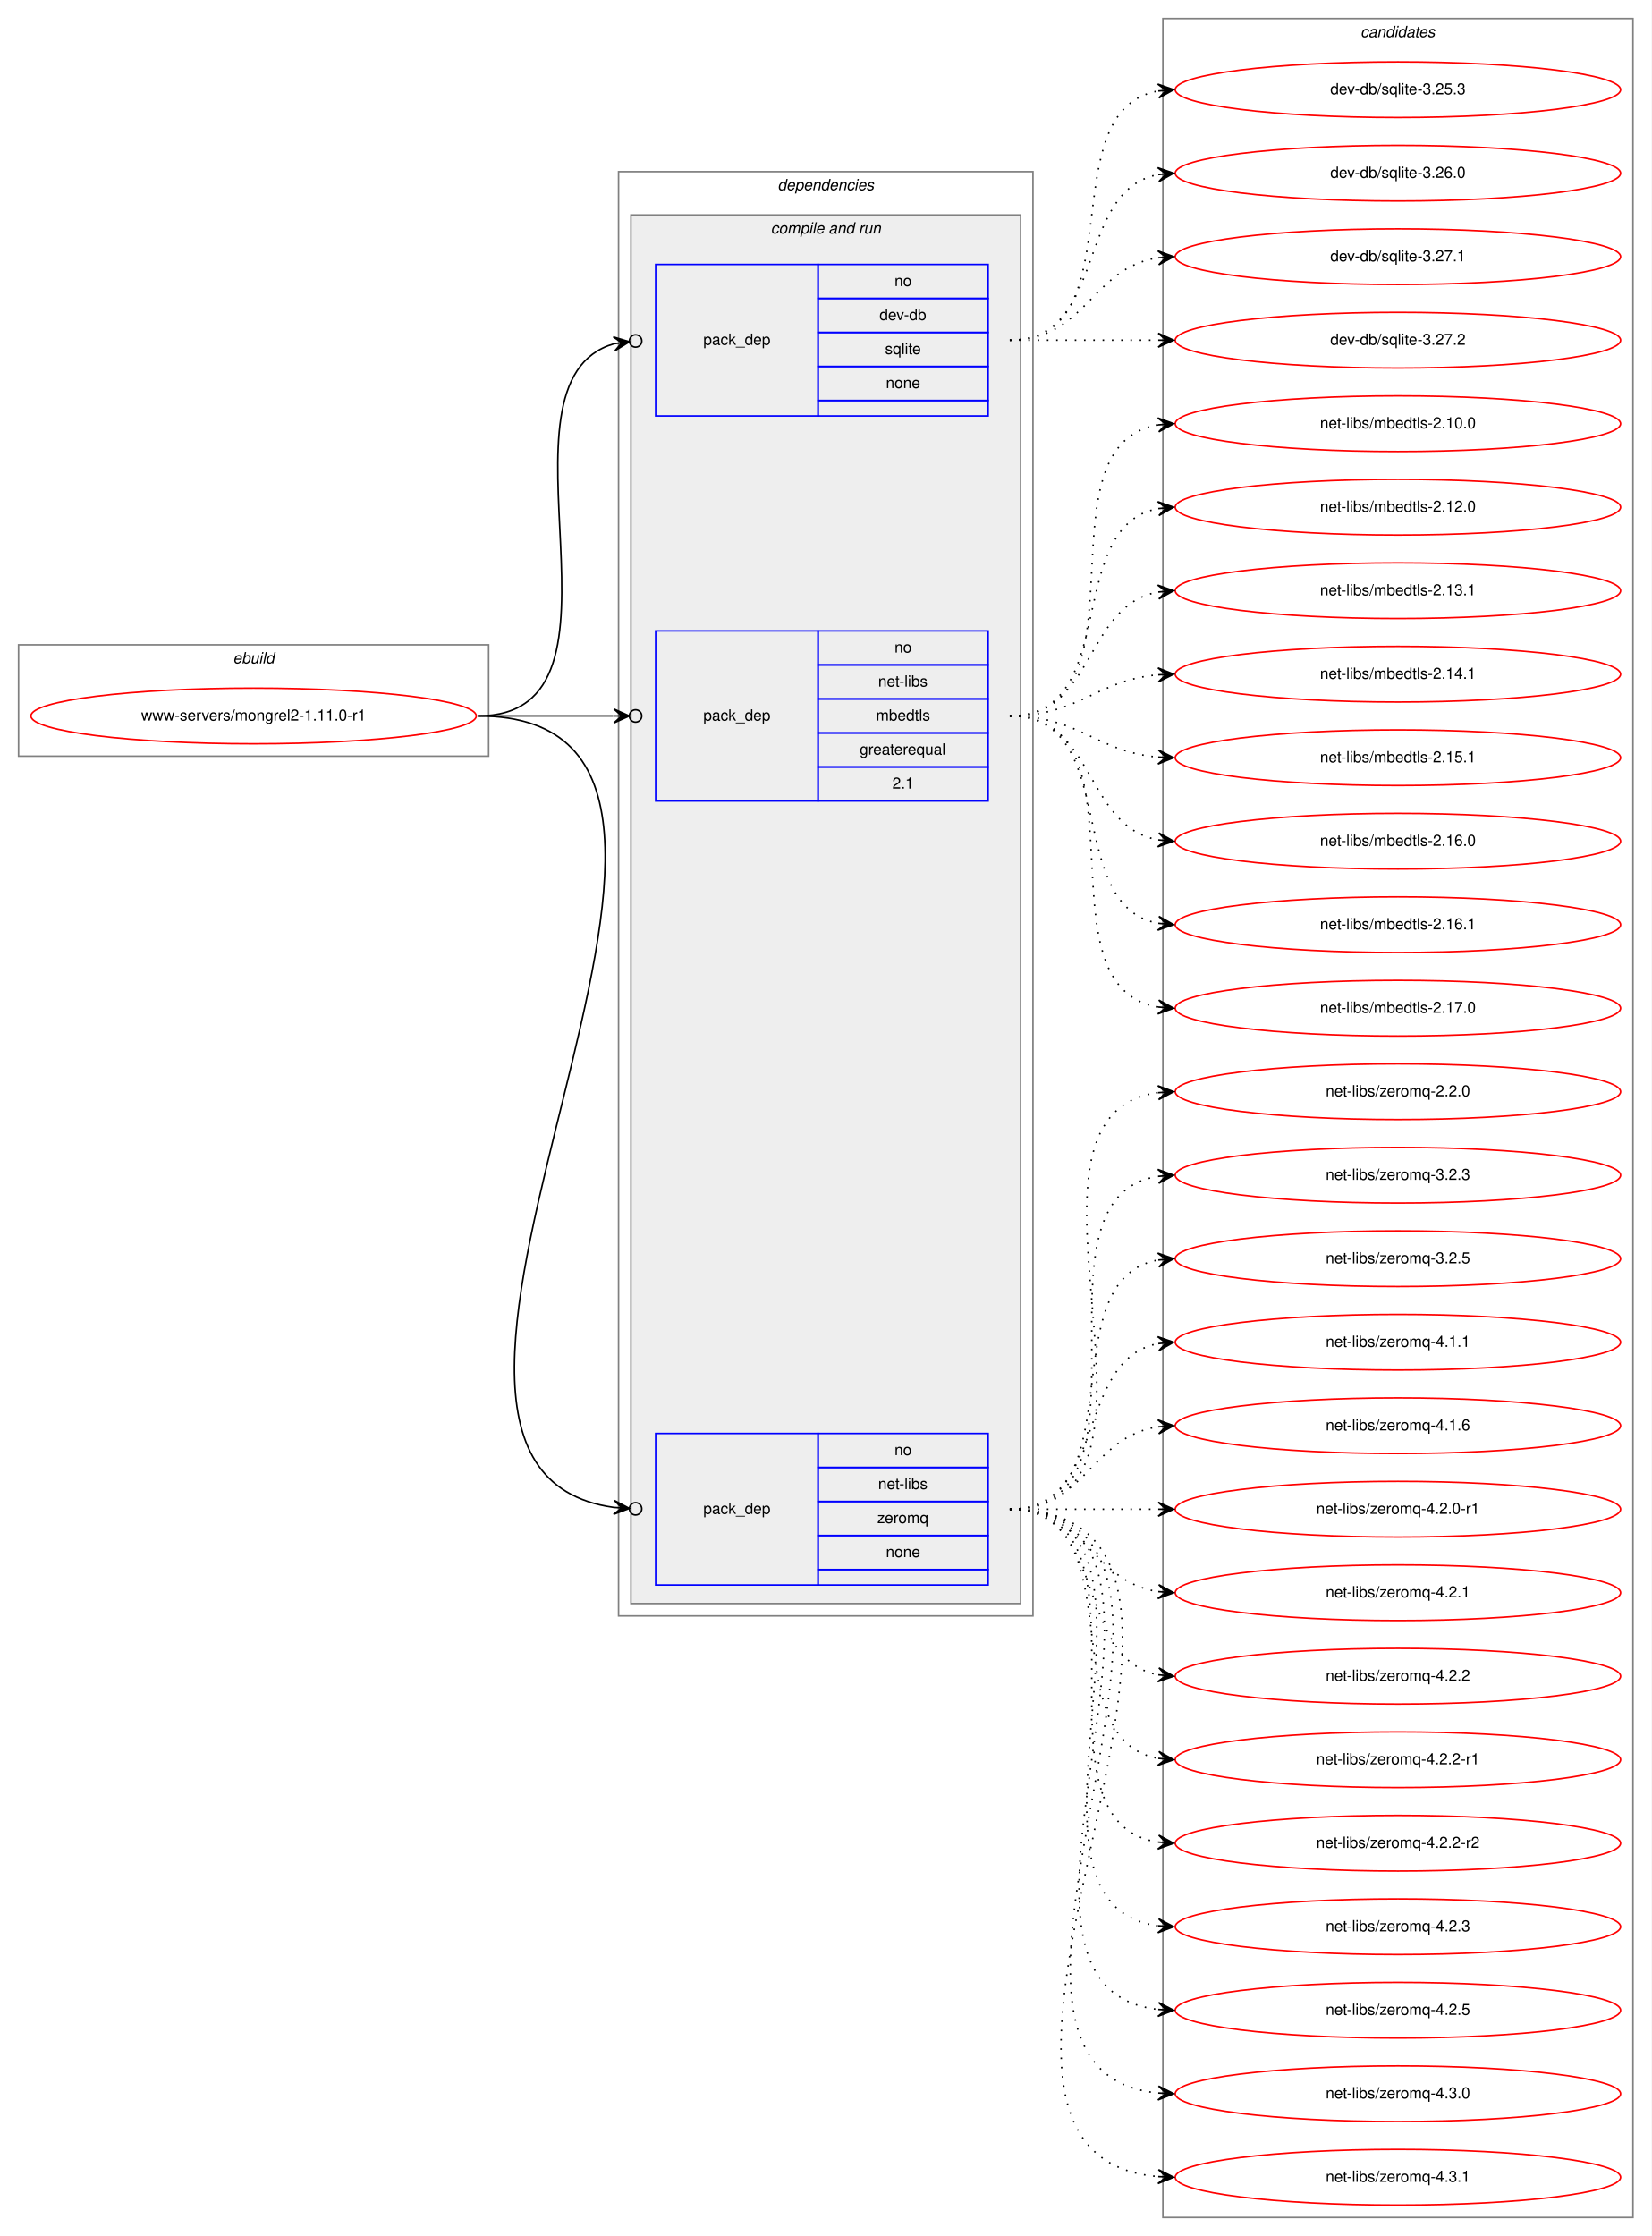
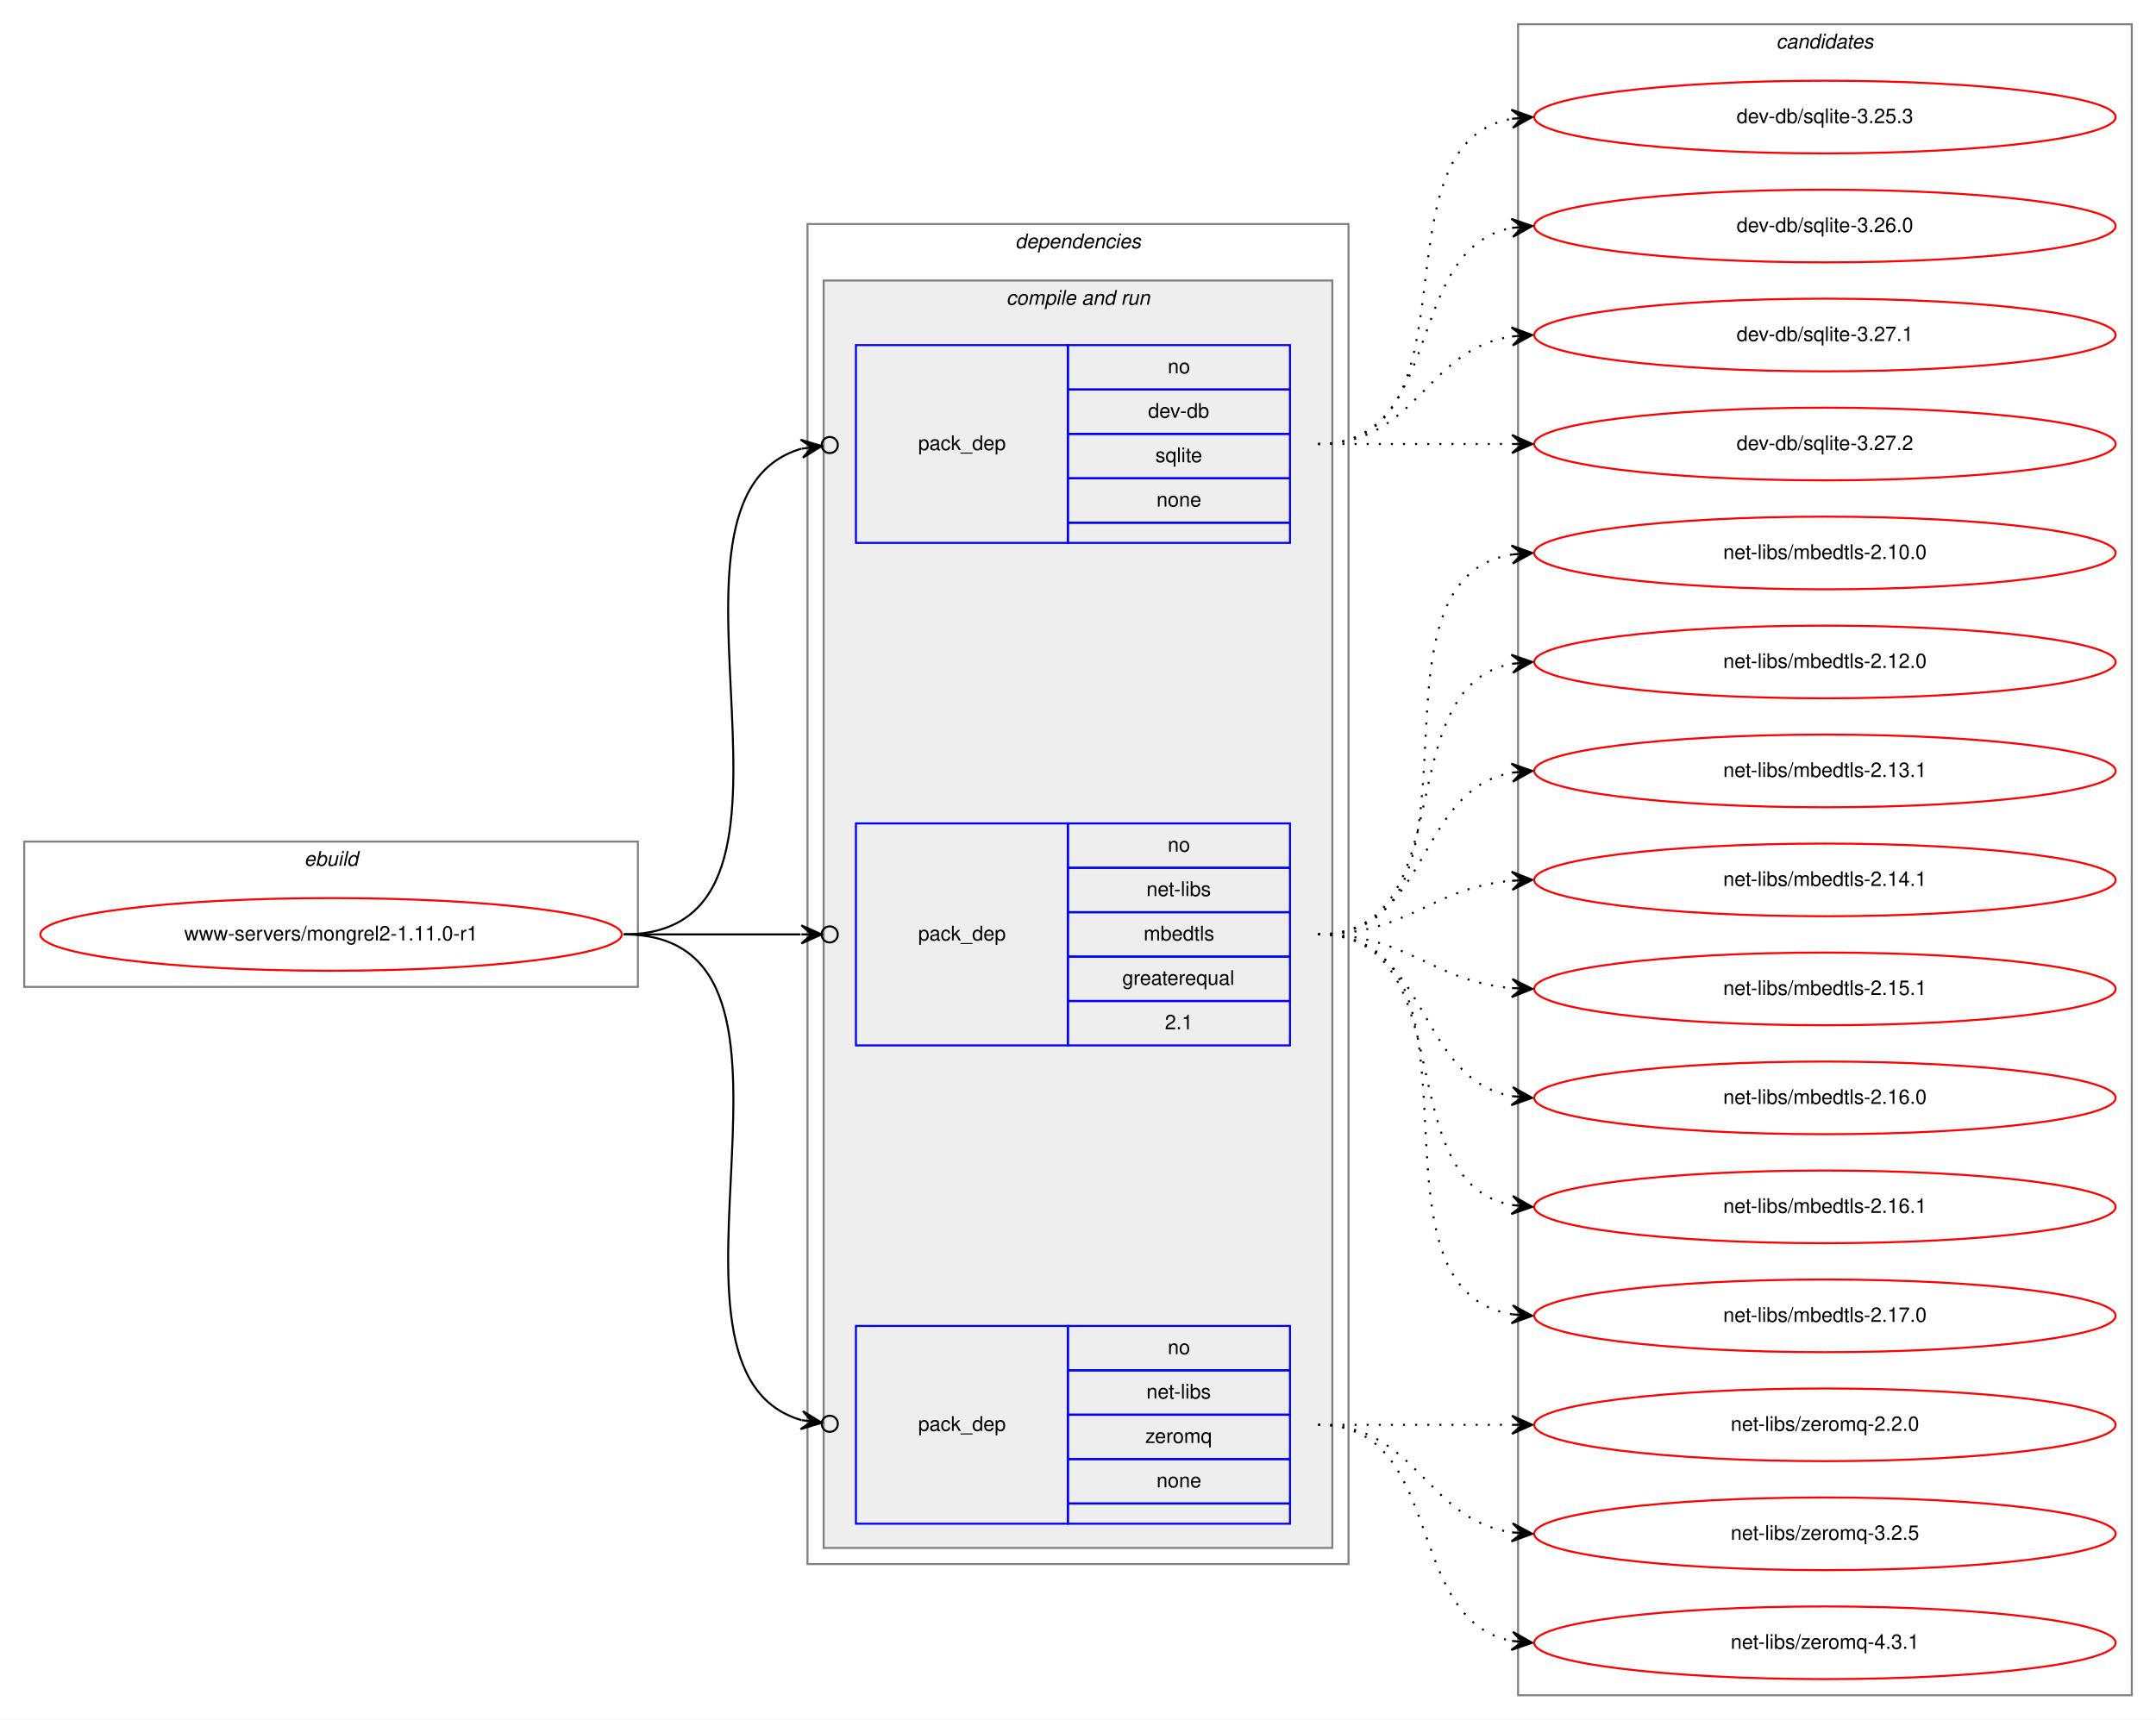
- <svg xmlns="http://www.w3.org/2000/svg" xmlns:xlink="http://www.w3.org/1999/xlink" width="1068pt" height="1446pt" viewBox="0.00 0.00 1068.00 1446.00">
-   <g id="graph0" class="graph" transform="scale(1 1) rotate(0) translate(4 1442)">
-     <polygon fill="white" stroke="transparent" points="-4,4 -4,-1442 1064,-1442 1064,4 -4,4" />
+ <svg xmlns="http://www.w3.org/2000/svg" xmlns:xlink="http://www.w3.org/1999/xlink" width="1068pt" height="852pt" viewBox="0.00 0.00 1068.00 852.00">
+   <g id="graph0" class="graph" transform="scale(1 1) rotate(0) translate(4 848)">
+     <polygon fill="white" stroke="transparent" points="-4,4 -4,-848 1064,-848 1064,4 -4,4" />
    <g id="clust1" class="cluster">
-       <polygon fill="none" stroke="gray" points="8,-953 8,-1025 312,-1025 312,-953 8,-953" />
-       <text text-anchor="start" x="146.66" y="-1013" font-family="Helvetica,sans-Serif" font-style="italic" font-size="10.00">ebuild</text>
+       <polygon fill="none" stroke="gray" points="8,-359 8,-431 312,-431 312,-359 8,-359" />
+       <text text-anchor="start" x="146.66" y="-419" font-family="Helvetica,sans-Serif" font-style="italic" font-size="10.00">ebuild</text>
    </g>
    <g id="clust2" class="cluster">
-       <polygon fill="none" stroke="gray" points="396,-397 396,-1331 664,-1331 664,-397 396,-397" />
-       <text text-anchor="start" x="498.88" y="-1319" font-family="Helvetica,sans-Serif" font-style="italic" font-size="10.00">dependencies</text>
+       <polygon fill="none" stroke="gray" points="396,-73 396,-737 664,-737 664,-73 396,-73" />
+       <text text-anchor="start" x="498.88" y="-725" font-family="Helvetica,sans-Serif" font-style="italic" font-size="10.00">dependencies</text>
    </g>
    <g id="clust4" class="cluster">
-       <polygon fill="#eeeeee" stroke="gray" points="404,-405 404,-1303 656,-1303 656,-405 404,-405" />
-       <text text-anchor="start" x="494.44" y="-1291" font-family="Helvetica,sans-Serif" font-style="italic" font-size="10.00">compile and run</text>
+       <polygon fill="#eeeeee" stroke="gray" points="404,-81 404,-709 656,-709 656,-81 404,-81" />
+       <text text-anchor="start" x="494.44" y="-697" font-family="Helvetica,sans-Serif" font-style="italic" font-size="10.00">compile and run</text>
    </g>
    <g id="clust9" class="cluster">
-       <polygon fill="none" stroke="gray" points="748,-8 748,-1430 1052,-1430 1052,-8 748,-8" />
-       <text text-anchor="start" x="875.82" y="-1418" font-family="Helvetica,sans-Serif" font-style="italic" font-size="10.00">candidates</text>
+       <polygon fill="none" stroke="gray" points="748,-8 748,-836 1052,-836 1052,-8 748,-8" />
+       <text text-anchor="start" x="875.82" y="-824" font-family="Helvetica,sans-Serif" font-style="italic" font-size="10.00">candidates</text>
    </g>
    <g id="node1" class="node">
      <g id="a_node1">
        <a xlink:href="../www-servers/mongrel2-1.11.0-r1.svg" xlink:title="www-servers/mongrel2-1.11.0-r1">
-           <ellipse fill="none" stroke="red" cx="160" cy="-979" rx="144" ry="18" />
-           <text text-anchor="middle" x="160" y="-976" font-family="Helvetica,sans-Serif" font-size="10.00">www-servers/mongrel2-1.11.0-r1</text>
+           <ellipse fill="none" stroke="red" cx="160" cy="-385" rx="144" ry="18" />
+           <text text-anchor="middle" x="160" y="-382" font-family="Helvetica,sans-Serif" font-size="10.00">www-servers/mongrel2-1.11.0-r1</text>
        </a>
      </g>
    </g>
    <g id="node2" class="node">
-       <polygon fill="none" stroke="blue" points="420,-1173 420,-1271 525,-1271 525,-1173 420,-1173" />
-       <text text-anchor="start" x="450.82" y="-1219" font-family="Helvetica,sans-Serif" font-size="10.00">pack_dep</text>
-       <polygon fill="none" stroke="blue" points="525,-1249 525,-1271 635,-1271 635,-1249 525,-1249" />
-       <text text-anchor="start" x="574.44" y="-1257" font-family="Helvetica,sans-Serif" font-size="10.00">no</text>
-       <polygon fill="none" stroke="blue" points="525,-1227 525,-1249 635,-1249 635,-1227 525,-1227" />
-       <text text-anchor="start" x="564.72" y="-1235" font-family="Helvetica,sans-Serif" font-size="10.00">dev-db</text>
-       <polygon fill="none" stroke="blue" points="525,-1205 525,-1227 635,-1227 635,-1205 525,-1205" />
-       <text text-anchor="start" x="568.33" y="-1213" font-family="Helvetica,sans-Serif" font-size="10.00">sqlite</text>
-       <polygon fill="none" stroke="blue" points="525,-1183 525,-1205 635,-1205 635,-1183 525,-1183" />
-       <text text-anchor="start" x="568.88" y="-1191" font-family="Helvetica,sans-Serif" font-size="10.00">none</text>
-       <polygon fill="none" stroke="blue" points="525,-1173 525,-1183 635,-1183 635,-1173 525,-1173" />
+       <polygon fill="none" stroke="blue" points="420,-579 420,-677 525,-677 525,-579 420,-579" />
+       <text text-anchor="start" x="450.82" y="-625" font-family="Helvetica,sans-Serif" font-size="10.00">pack_dep</text>
+       <polygon fill="none" stroke="blue" points="525,-655 525,-677 635,-677 635,-655 525,-655" />
+       <text text-anchor="start" x="574.44" y="-663" font-family="Helvetica,sans-Serif" font-size="10.00">no</text>
+       <polygon fill="none" stroke="blue" points="525,-633 525,-655 635,-655 635,-633 525,-633" />
+       <text text-anchor="start" x="564.72" y="-641" font-family="Helvetica,sans-Serif" font-size="10.00">dev-db</text>
+       <polygon fill="none" stroke="blue" points="525,-611 525,-633 635,-633 635,-611 525,-611" />
+       <text text-anchor="start" x="568.33" y="-619" font-family="Helvetica,sans-Serif" font-size="10.00">sqlite</text>
+       <polygon fill="none" stroke="blue" points="525,-589 525,-611 635,-611 635,-589 525,-589" />
+       <text text-anchor="start" x="568.88" y="-597" font-family="Helvetica,sans-Serif" font-size="10.00">none</text>
+       <polygon fill="none" stroke="blue" points="525,-579 525,-589 635,-589 635,-579 525,-579" />
    </g>
    <g id="edge1" class="edge">
-       <path fill="none" stroke="black" d="M305,-979C416.04,-979 307.29,-1194.8 393,-1219.67" />
-       <ellipse fill="none" stroke="black" cx="407.03" cy="-1221.49" rx="4" ry="4" />
-       <polygon fill="black" stroke="black" points="403.07,-1220.97 392.57,-1224.15 398.11,-1220.33 393.15,-1219.69 393.15,-1219.69 393.15,-1219.69 398.11,-1220.33 393.73,-1215.23 403.07,-1220.97 403.07,-1220.97" />
+       <path fill="none" stroke="black" d="M305,-385C416.04,-385 307.29,-600.8 393,-625.67" />
+       <ellipse fill="none" stroke="black" cx="407.03" cy="-627.49" rx="4" ry="4" />
+       <polygon fill="black" stroke="black" points="403.07,-626.97 392.57,-630.15 398.11,-626.33 393.15,-625.69 393.15,-625.69 393.15,-625.69 398.11,-626.33 393.73,-621.23 403.07,-626.97 403.07,-626.97" />
    </g>
    <g id="node3" class="node">
-       <polygon fill="none" stroke="blue" points="420,-924 420,-1034 525,-1034 525,-924 420,-924" />
-       <text text-anchor="start" x="450.82" y="-976" font-family="Helvetica,sans-Serif" font-size="10.00">pack_dep</text>
-       <polygon fill="none" stroke="blue" points="525,-1012 525,-1034 635,-1034 635,-1012 525,-1012" />
-       <text text-anchor="start" x="574.44" y="-1020" font-family="Helvetica,sans-Serif" font-size="10.00">no</text>
-       <polygon fill="none" stroke="blue" points="525,-990 525,-1012 635,-1012 635,-990 525,-990" />
-       <text text-anchor="start" x="563.89" y="-998" font-family="Helvetica,sans-Serif" font-size="10.00">net-libs</text>
-       <polygon fill="none" stroke="blue" points="525,-968 525,-990 635,-990 635,-968 525,-968" />
-       <text text-anchor="start" x="562.5" y="-976" font-family="Helvetica,sans-Serif" font-size="10.00">mbedtls</text>
-       <polygon fill="none" stroke="blue" points="525,-946 525,-968 635,-968 635,-946 525,-946" />
-       <text text-anchor="start" x="551.94" y="-954" font-family="Helvetica,sans-Serif" font-size="10.00">greaterequal</text>
-       <polygon fill="none" stroke="blue" points="525,-924 525,-946 635,-946 635,-924 525,-924" />
-       <text text-anchor="start" x="573.05" y="-932" font-family="Helvetica,sans-Serif" font-size="10.00">2.1</text>
+       <polygon fill="none" stroke="blue" points="420,-330 420,-440 525,-440 525,-330 420,-330" />
+       <text text-anchor="start" x="450.82" y="-382" font-family="Helvetica,sans-Serif" font-size="10.00">pack_dep</text>
+       <polygon fill="none" stroke="blue" points="525,-418 525,-440 635,-440 635,-418 525,-418" />
+       <text text-anchor="start" x="574.44" y="-426" font-family="Helvetica,sans-Serif" font-size="10.00">no</text>
+       <polygon fill="none" stroke="blue" points="525,-396 525,-418 635,-418 635,-396 525,-396" />
+       <text text-anchor="start" x="563.89" y="-404" font-family="Helvetica,sans-Serif" font-size="10.00">net-libs</text>
+       <polygon fill="none" stroke="blue" points="525,-374 525,-396 635,-396 635,-374 525,-374" />
+       <text text-anchor="start" x="562.5" y="-382" font-family="Helvetica,sans-Serif" font-size="10.00">mbedtls</text>
+       <polygon fill="none" stroke="blue" points="525,-352 525,-374 635,-374 635,-352 525,-352" />
+       <text text-anchor="start" x="551.94" y="-360" font-family="Helvetica,sans-Serif" font-size="10.00">greaterequal</text>
+       <polygon fill="none" stroke="blue" points="525,-330 525,-352 635,-352 635,-330 525,-330" />
+       <text text-anchor="start" x="573.05" y="-338" font-family="Helvetica,sans-Serif" font-size="10.00">2.1</text>
    </g>
    <g id="edge2" class="edge">
-       <path fill="none" stroke="black" d="M305,-979C345.3,-979 359.75,-979 392.57,-979" />
-       <ellipse fill="none" stroke="black" cx="407" cy="-979" rx="4" ry="4" />
-       <polygon fill="black" stroke="black" points="403,-979 393,-983.5 398,-979 393,-979 393,-979 393,-979 398,-979 393,-974.5 403,-979 403,-979" />
+       <path fill="none" stroke="black" d="M305,-385C345.3,-385 359.75,-385 392.57,-385" />
+       <ellipse fill="none" stroke="black" cx="407" cy="-385" rx="4" ry="4" />
+       <polygon fill="black" stroke="black" points="403,-385 393,-389.5 398,-385 393,-385 393,-385 393,-385 398,-385 393,-380.5 403,-385 403,-385" />
    </g>
    <g id="node4" class="node">
-       <polygon fill="none" stroke="blue" points="420,-417 420,-515 525,-515 525,-417 420,-417" />
-       <text text-anchor="start" x="450.82" y="-463" font-family="Helvetica,sans-Serif" font-size="10.00">pack_dep</text>
-       <polygon fill="none" stroke="blue" points="525,-493 525,-515 635,-515 635,-493 525,-493" />
-       <text text-anchor="start" x="574.44" y="-501" font-family="Helvetica,sans-Serif" font-size="10.00">no</text>
-       <polygon fill="none" stroke="blue" points="525,-471 525,-493 635,-493 635,-471 525,-471" />
-       <text text-anchor="start" x="563.89" y="-479" font-family="Helvetica,sans-Serif" font-size="10.00">net-libs</text>
-       <polygon fill="none" stroke="blue" points="525,-449 525,-471 635,-471 635,-449 525,-449" />
-       <text text-anchor="start" x="563.33" y="-457" font-family="Helvetica,sans-Serif" font-size="10.00">zeromq</text>
-       <polygon fill="none" stroke="blue" points="525,-427 525,-449 635,-449 635,-427 525,-427" />
-       <text text-anchor="start" x="568.88" y="-435" font-family="Helvetica,sans-Serif" font-size="10.00">none</text>
-       <polygon fill="none" stroke="blue" points="525,-417 525,-427 635,-427 635,-417 525,-417" />
+       <polygon fill="none" stroke="blue" points="420,-93 420,-191 525,-191 525,-93 420,-93" />
+       <text text-anchor="start" x="450.82" y="-139" font-family="Helvetica,sans-Serif" font-size="10.00">pack_dep</text>
+       <polygon fill="none" stroke="blue" points="525,-169 525,-191 635,-191 635,-169 525,-169" />
+       <text text-anchor="start" x="574.44" y="-177" font-family="Helvetica,sans-Serif" font-size="10.00">no</text>
+       <polygon fill="none" stroke="blue" points="525,-147 525,-169 635,-169 635,-147 525,-147" />
+       <text text-anchor="start" x="563.89" y="-155" font-family="Helvetica,sans-Serif" font-size="10.00">net-libs</text>
+       <polygon fill="none" stroke="blue" points="525,-125 525,-147 635,-147 635,-125 525,-125" />
+       <text text-anchor="start" x="563.33" y="-133" font-family="Helvetica,sans-Serif" font-size="10.00">zeromq</text>
+       <polygon fill="none" stroke="blue" points="525,-103 525,-125 635,-125 635,-103 525,-103" />
+       <text text-anchor="start" x="568.88" y="-111" font-family="Helvetica,sans-Serif" font-size="10.00">none</text>
+       <polygon fill="none" stroke="blue" points="525,-93 525,-103 635,-103 635,-93 525,-93" />
    </g>
    <g id="edge3" class="edge">
-       <path fill="none" stroke="black" d="M305,-979C531.34,-979 197.74,-494.16 392.91,-467.17" />
-       <ellipse fill="none" stroke="black" cx="407.01" cy="-466.26" rx="4" ry="4" />
-       <polygon fill="black" stroke="black" points="403.02,-466.52 393.33,-471.65 398.03,-466.84 393.04,-467.16 393.04,-467.16 393.04,-467.16 398.03,-466.84 392.75,-462.67 403.02,-466.52 403.02,-466.52" />
+       <path fill="none" stroke="black" d="M305,-385C416.04,-385 307.29,-169.2 393,-144.33" />
+       <ellipse fill="none" stroke="black" cx="407.03" cy="-142.51" rx="4" ry="4" />
+       <polygon fill="black" stroke="black" points="403.07,-143.03 393.73,-148.77 398.11,-143.67 393.15,-144.31 393.15,-144.31 393.15,-144.31 398.11,-143.67 392.57,-139.85 403.07,-143.03 403.07,-143.03" />
    </g>
    <g id="node5" class="node">
      <g id="a_node5">
        <a xlink:href="../dev-db/sqlite-3.25.3.svg" xlink:title="dev-db/sqlite-3.25.3">
-           <ellipse fill="none" stroke="red" cx="900" cy="-1384" rx="144" ry="18" />
-           <text text-anchor="middle" x="900" y="-1381" font-family="Helvetica,sans-Serif" font-size="10.00">dev-db/sqlite-3.25.3</text>
+           <ellipse fill="none" stroke="red" cx="900" cy="-790" rx="144" ry="18" />
+           <text text-anchor="middle" x="900" y="-787" font-family="Helvetica,sans-Serif" font-size="10.00">dev-db/sqlite-3.25.3</text>
        </a>
      </g>
    </g>
    <g id="edge4" class="edge">
-       <path fill="none" stroke="black" stroke-dasharray="1,5" d="M649,-1222C731.35,-1222 674.36,-1370.38 744.73,-1383.13" />
-       <polygon fill="black" stroke="black" points="755,-1384 744.66,-1387.64 750.02,-1383.58 745.04,-1383.15 745.04,-1383.15 745.04,-1383.15 750.02,-1383.58 745.42,-1378.67 755,-1384 755,-1384" />
+       <path fill="none" stroke="black" stroke-dasharray="1,5" d="M649,-628C731.35,-628 674.36,-776.38 744.73,-789.13" />
+       <polygon fill="black" stroke="black" points="755,-790 744.66,-793.64 750.02,-789.58 745.04,-789.15 745.04,-789.15 745.04,-789.15 750.02,-789.58 745.42,-784.67 755,-790 755,-790" />
    </g>
    <g id="node6" class="node">
      <g id="a_node6">
        <a xlink:href="../dev-db/sqlite-3.26.0.svg" xlink:title="dev-db/sqlite-3.26.0">
-           <ellipse fill="none" stroke="red" cx="900" cy="-1330" rx="144" ry="18" />
-           <text text-anchor="middle" x="900" y="-1327" font-family="Helvetica,sans-Serif" font-size="10.00">dev-db/sqlite-3.26.0</text>
+           <ellipse fill="none" stroke="red" cx="900" cy="-736" rx="144" ry="18" />
+           <text text-anchor="middle" x="900" y="-733" font-family="Helvetica,sans-Serif" font-size="10.00">dev-db/sqlite-3.26.0</text>
        </a>
      </g>
    </g>
    <g id="edge5" class="edge">
-       <path fill="none" stroke="black" stroke-dasharray="1,5" d="M649,-1222C712.58,-1222 690.58,-1318.51 744.79,-1329.07" />
-       <polygon fill="black" stroke="black" points="755,-1330 744.63,-1333.57 750.02,-1329.54 745.04,-1329.09 745.04,-1329.09 745.04,-1329.09 750.02,-1329.54 745.45,-1324.61 755,-1330 755,-1330" />
+       <path fill="none" stroke="black" stroke-dasharray="1,5" d="M649,-628C712.58,-628 690.58,-724.51 744.79,-735.07" />
+       <polygon fill="black" stroke="black" points="755,-736 744.63,-739.57 750.02,-735.54 745.04,-735.09 745.04,-735.09 745.04,-735.09 750.02,-735.54 745.45,-730.61 755,-736 755,-736" />
    </g>
    <g id="node7" class="node">
      <g id="a_node7">
        <a xlink:href="../dev-db/sqlite-3.27.1.svg" xlink:title="dev-db/sqlite-3.27.1">
-           <ellipse fill="none" stroke="red" cx="900" cy="-1276" rx="144" ry="18" />
-           <text text-anchor="middle" x="900" y="-1273" font-family="Helvetica,sans-Serif" font-size="10.00">dev-db/sqlite-3.27.1</text>
+           <ellipse fill="none" stroke="red" cx="900" cy="-682" rx="144" ry="18" />
+           <text text-anchor="middle" x="900" y="-679" font-family="Helvetica,sans-Serif" font-size="10.00">dev-db/sqlite-3.27.1</text>
        </a>
      </g>
    </g>
    <g id="edge6" class="edge">
-       <path fill="none" stroke="black" stroke-dasharray="1,5" d="M649,-1222C698.26,-1222 701.85,-1268.87 744.86,-1275.28" />
-       <polygon fill="black" stroke="black" points="755,-1276 744.71,-1279.78 750.01,-1275.64 745.03,-1275.29 745.03,-1275.29 745.03,-1275.29 750.01,-1275.64 745.35,-1270.8 755,-1276 755,-1276" />
+       <path fill="none" stroke="black" stroke-dasharray="1,5" d="M649,-628C698.26,-628 701.85,-674.87 744.86,-681.28" />
+       <polygon fill="black" stroke="black" points="755,-682 744.71,-685.78 750.01,-681.64 745.03,-681.29 745.03,-681.29 745.03,-681.29 750.01,-681.64 745.35,-676.8 755,-682 755,-682" />
    </g>
    <g id="node8" class="node">
      <g id="a_node8">
        <a xlink:href="../dev-db/sqlite-3.27.2.svg" xlink:title="dev-db/sqlite-3.27.2">
-           <ellipse fill="none" stroke="red" cx="900" cy="-1222" rx="144" ry="18" />
-           <text text-anchor="middle" x="900" y="-1219" font-family="Helvetica,sans-Serif" font-size="10.00">dev-db/sqlite-3.27.2</text>
+           <ellipse fill="none" stroke="red" cx="900" cy="-628" rx="144" ry="18" />
+           <text text-anchor="middle" x="900" y="-625" font-family="Helvetica,sans-Serif" font-size="10.00">dev-db/sqlite-3.27.2</text>
        </a>
      </g>
    </g>
    <g id="edge7" class="edge">
-       <path fill="none" stroke="black" stroke-dasharray="1,5" d="M649,-1222C692.43,-1222 705.83,-1222 744.57,-1222" />
-       <polygon fill="black" stroke="black" points="755,-1222 745,-1226.5 750,-1222 745,-1222 745,-1222 745,-1222 750,-1222 745,-1217.5 755,-1222 755,-1222" />
+       <path fill="none" stroke="black" stroke-dasharray="1,5" d="M649,-628C692.43,-628 705.83,-628 744.57,-628" />
+       <polygon fill="black" stroke="black" points="755,-628 745,-632.5 750,-628 745,-628 745,-628 745,-628 750,-628 745,-623.5 755,-628 755,-628" />
    </g>
    <g id="node9" class="node">
      <g id="a_node9">
        <a xlink:href="../net-libs/mbedtls-2.10.0.svg" xlink:title="net-libs/mbedtls-2.10.0">
-           <ellipse fill="none" stroke="red" cx="900" cy="-1168" rx="144" ry="18" />
-           <text text-anchor="middle" x="900" y="-1165" font-family="Helvetica,sans-Serif" font-size="10.00">net-libs/mbedtls-2.10.0</text>
+           <ellipse fill="none" stroke="red" cx="900" cy="-574" rx="144" ry="18" />
+           <text text-anchor="middle" x="900" y="-571" font-family="Helvetica,sans-Serif" font-size="10.00">net-libs/mbedtls-2.10.0</text>
        </a>
      </g>
    </g>
    <g id="edge8" class="edge">
-       <path fill="none" stroke="black" stroke-dasharray="1,5" d="M649,-979C741.74,-979 664.87,-1154.23 745.02,-1167.24" />
-       <polygon fill="black" stroke="black" points="755,-1168 744.69,-1171.73 750.01,-1167.62 745.03,-1167.24 745.03,-1167.24 745.03,-1167.24 750.01,-1167.62 745.37,-1162.75 755,-1168 755,-1168" />
+       <path fill="none" stroke="black" stroke-dasharray="1,5" d="M649,-385C741.74,-385 664.87,-560.23 745.02,-573.24" />
+       <polygon fill="black" stroke="black" points="755,-574 744.69,-577.73 750.01,-573.62 745.03,-573.24 745.03,-573.24 745.03,-573.24 750.01,-573.62 745.37,-568.75 755,-574 755,-574" />
    </g>
    <g id="node10" class="node">
      <g id="a_node10">
        <a xlink:href="../net-libs/mbedtls-2.12.0.svg" xlink:title="net-libs/mbedtls-2.12.0">
-           <ellipse fill="none" stroke="red" cx="900" cy="-1114" rx="144" ry="18" />
-           <text text-anchor="middle" x="900" y="-1111" font-family="Helvetica,sans-Serif" font-size="10.00">net-libs/mbedtls-2.12.0</text>
+           <ellipse fill="none" stroke="red" cx="900" cy="-520" rx="144" ry="18" />
+           <text text-anchor="middle" x="900" y="-517" font-family="Helvetica,sans-Serif" font-size="10.00">net-libs/mbedtls-2.12.0</text>
        </a>
      </g>
    </g>
    <g id="edge9" class="edge">
-       <path fill="none" stroke="black" stroke-dasharray="1,5" d="M649,-979C721.56,-979 682.97,-1101.14 744.68,-1113.07" />
-       <polygon fill="black" stroke="black" points="755,-1114 744.64,-1117.58 750.02,-1113.55 745.04,-1113.1 745.04,-1113.1 745.04,-1113.1 750.02,-1113.55 745.45,-1108.62 755,-1114 755,-1114" />
+       <path fill="none" stroke="black" stroke-dasharray="1,5" d="M649,-385C721.56,-385 682.97,-507.14 744.68,-519.07" />
+       <polygon fill="black" stroke="black" points="755,-520 744.64,-523.58 750.02,-519.55 745.04,-519.1 745.04,-519.1 745.04,-519.1 750.02,-519.55 745.45,-514.62 755,-520 755,-520" />
    </g>
    <g id="node11" class="node">
      <g id="a_node11">
        <a xlink:href="../net-libs/mbedtls-2.13.1.svg" xlink:title="net-libs/mbedtls-2.13.1">
-           <ellipse fill="none" stroke="red" cx="900" cy="-1060" rx="144" ry="18" />
-           <text text-anchor="middle" x="900" y="-1057" font-family="Helvetica,sans-Serif" font-size="10.00">net-libs/mbedtls-2.13.1</text>
+           <ellipse fill="none" stroke="red" cx="900" cy="-466" rx="144" ry="18" />
+           <text text-anchor="middle" x="900" y="-463" font-family="Helvetica,sans-Serif" font-size="10.00">net-libs/mbedtls-2.13.1</text>
        </a>
      </g>
    </g>
    <g id="edge10" class="edge">
-       <path fill="none" stroke="black" stroke-dasharray="1,5" d="M649,-979C704.7,-979 696.97,-1050.49 744.99,-1059.15" />
-       <polygon fill="black" stroke="black" points="755,-1060 744.65,-1063.63 750.02,-1059.57 745.04,-1059.15 745.04,-1059.15 745.04,-1059.15 750.02,-1059.57 745.42,-1054.67 755,-1060 755,-1060" />
+       <path fill="none" stroke="black" stroke-dasharray="1,5" d="M649,-385C704.7,-385 696.97,-456.49 744.99,-465.15" />
+       <polygon fill="black" stroke="black" points="755,-466 744.65,-469.63 750.02,-465.57 745.04,-465.15 745.04,-465.15 745.04,-465.15 750.02,-465.57 745.42,-460.67 755,-466 755,-466" />
    </g>
    <g id="node12" class="node">
      <g id="a_node12">
        <a xlink:href="../net-libs/mbedtls-2.14.1.svg" xlink:title="net-libs/mbedtls-2.14.1">
-           <ellipse fill="none" stroke="red" cx="900" cy="-1006" rx="144" ry="18" />
-           <text text-anchor="middle" x="900" y="-1003" font-family="Helvetica,sans-Serif" font-size="10.00">net-libs/mbedtls-2.14.1</text>
+           <ellipse fill="none" stroke="red" cx="900" cy="-412" rx="144" ry="18" />
+           <text text-anchor="middle" x="900" y="-409" font-family="Helvetica,sans-Serif" font-size="10.00">net-libs/mbedtls-2.14.1</text>
        </a>
      </g>
    </g>
    <g id="edge11" class="edge">
-       <path fill="none" stroke="black" stroke-dasharray="1,5" d="M649,-979C694.01,-979 704.86,-1002.14 744.8,-1005.58" />
-       <polygon fill="black" stroke="black" points="755,-1006 744.82,-1010.08 750,-1005.79 745.01,-1005.58 745.01,-1005.58 745.01,-1005.58 750,-1005.79 745.2,-1001.09 755,-1006 755,-1006" />
+       <path fill="none" stroke="black" stroke-dasharray="1,5" d="M649,-385C694.01,-385 704.86,-408.14 744.8,-411.58" />
+       <polygon fill="black" stroke="black" points="755,-412 744.82,-416.08 750,-411.79 745.01,-411.58 745.01,-411.58 745.01,-411.58 750,-411.79 745.2,-407.09 755,-412 755,-412" />
    </g>
    <g id="node13" class="node">
      <g id="a_node13">
        <a xlink:href="../net-libs/mbedtls-2.15.1.svg" xlink:title="net-libs/mbedtls-2.15.1">
-           <ellipse fill="none" stroke="red" cx="900" cy="-952" rx="144" ry="18" />
-           <text text-anchor="middle" x="900" y="-949" font-family="Helvetica,sans-Serif" font-size="10.00">net-libs/mbedtls-2.15.1</text>
+           <ellipse fill="none" stroke="red" cx="900" cy="-358" rx="144" ry="18" />
+           <text text-anchor="middle" x="900" y="-355" font-family="Helvetica,sans-Serif" font-size="10.00">net-libs/mbedtls-2.15.1</text>
        </a>
      </g>
    </g>
    <g id="edge12" class="edge">
-       <path fill="none" stroke="black" stroke-dasharray="1,5" d="M649,-979C694.01,-979 704.86,-955.86 744.8,-952.42" />
-       <polygon fill="black" stroke="black" points="755,-952 745.2,-956.91 750,-952.21 745.01,-952.42 745.01,-952.42 745.01,-952.42 750,-952.21 744.82,-947.92 755,-952 755,-952" />
+       <path fill="none" stroke="black" stroke-dasharray="1,5" d="M649,-385C694.01,-385 704.86,-361.86 744.8,-358.42" />
+       <polygon fill="black" stroke="black" points="755,-358 745.2,-362.91 750,-358.21 745.01,-358.42 745.01,-358.42 745.01,-358.42 750,-358.21 744.82,-353.92 755,-358 755,-358" />
    </g>
    <g id="node14" class="node">
      <g id="a_node14">
        <a xlink:href="../net-libs/mbedtls-2.16.0.svg" xlink:title="net-libs/mbedtls-2.16.0">
-           <ellipse fill="none" stroke="red" cx="900" cy="-898" rx="144" ry="18" />
-           <text text-anchor="middle" x="900" y="-895" font-family="Helvetica,sans-Serif" font-size="10.00">net-libs/mbedtls-2.16.0</text>
+           <ellipse fill="none" stroke="red" cx="900" cy="-304" rx="144" ry="18" />
+           <text text-anchor="middle" x="900" y="-301" font-family="Helvetica,sans-Serif" font-size="10.00">net-libs/mbedtls-2.16.0</text>
        </a>
      </g>
    </g>
    <g id="edge13" class="edge">
-       <path fill="none" stroke="black" stroke-dasharray="1,5" d="M649,-979C704.7,-979 696.97,-907.51 744.99,-898.85" />
-       <polygon fill="black" stroke="black" points="755,-898 745.42,-903.33 750.02,-898.43 745.04,-898.85 745.04,-898.85 745.04,-898.85 750.02,-898.43 744.65,-894.37 755,-898 755,-898" />
+       <path fill="none" stroke="black" stroke-dasharray="1,5" d="M649,-385C704.7,-385 696.97,-313.51 744.99,-304.85" />
+       <polygon fill="black" stroke="black" points="755,-304 745.42,-309.33 750.02,-304.43 745.04,-304.85 745.04,-304.85 745.04,-304.85 750.02,-304.43 744.65,-300.37 755,-304 755,-304" />
    </g>
    <g id="node15" class="node">
      <g id="a_node15">
        <a xlink:href="../net-libs/mbedtls-2.16.1.svg" xlink:title="net-libs/mbedtls-2.16.1">
-           <ellipse fill="none" stroke="red" cx="900" cy="-844" rx="144" ry="18" />
-           <text text-anchor="middle" x="900" y="-841" font-family="Helvetica,sans-Serif" font-size="10.00">net-libs/mbedtls-2.16.1</text>
+           <ellipse fill="none" stroke="red" cx="900" cy="-250" rx="144" ry="18" />
+           <text text-anchor="middle" x="900" y="-247" font-family="Helvetica,sans-Serif" font-size="10.00">net-libs/mbedtls-2.16.1</text>
        </a>
      </g>
    </g>
    <g id="edge14" class="edge">
-       <path fill="none" stroke="black" stroke-dasharray="1,5" d="M649,-979C721.56,-979 682.97,-856.86 744.68,-844.93" />
-       <polygon fill="black" stroke="black" points="755,-844 745.45,-849.38 750.02,-844.45 745.04,-844.9 745.04,-844.9 745.04,-844.9 750.02,-844.45 744.64,-840.42 755,-844 755,-844" />
+       <path fill="none" stroke="black" stroke-dasharray="1,5" d="M649,-385C721.56,-385 682.97,-262.86 744.68,-250.93" />
+       <polygon fill="black" stroke="black" points="755,-250 745.45,-255.38 750.02,-250.45 745.04,-250.9 745.04,-250.9 745.04,-250.9 750.02,-250.45 744.64,-246.42 755,-250 755,-250" />
    </g>
    <g id="node16" class="node">
      <g id="a_node16">
        <a xlink:href="../net-libs/mbedtls-2.17.0.svg" xlink:title="net-libs/mbedtls-2.17.0">
-           <ellipse fill="none" stroke="red" cx="900" cy="-790" rx="144" ry="18" />
-           <text text-anchor="middle" x="900" y="-787" font-family="Helvetica,sans-Serif" font-size="10.00">net-libs/mbedtls-2.17.0</text>
+           <ellipse fill="none" stroke="red" cx="900" cy="-196" rx="144" ry="18" />
+           <text text-anchor="middle" x="900" y="-193" font-family="Helvetica,sans-Serif" font-size="10.00">net-libs/mbedtls-2.17.0</text>
        </a>
      </g>
    </g>
    <g id="edge15" class="edge">
-       <path fill="none" stroke="black" stroke-dasharray="1,5" d="M649,-979C741.74,-979 664.87,-803.77 745.02,-790.76" />
-       <polygon fill="black" stroke="black" points="755,-790 745.37,-795.25 750.01,-790.38 745.03,-790.76 745.03,-790.76 745.03,-790.76 750.01,-790.38 744.69,-786.27 755,-790 755,-790" />
+       <path fill="none" stroke="black" stroke-dasharray="1,5" d="M649,-385C741.74,-385 664.87,-209.77 745.02,-196.76" />
+       <polygon fill="black" stroke="black" points="755,-196 745.37,-201.25 750.01,-196.38 745.03,-196.76 745.03,-196.76 745.03,-196.76 750.01,-196.38 744.69,-192.27 755,-196 755,-196" />
    </g>
    <g id="node17" class="node">
      <g id="a_node17">
        <a xlink:href="../net-libs/zeromq-2.2.0.svg" xlink:title="net-libs/zeromq-2.2.0">
-           <ellipse fill="none" stroke="red" cx="900" cy="-736" rx="144" ry="18" />
-           <text text-anchor="middle" x="900" y="-733" font-family="Helvetica,sans-Serif" font-size="10.00">net-libs/zeromq-2.2.0</text>
+           <ellipse fill="none" stroke="red" cx="900" cy="-142" rx="144" ry="18" />
+           <text text-anchor="middle" x="900" y="-139" font-family="Helvetica,sans-Serif" font-size="10.00">net-libs/zeromq-2.2.0</text>
        </a>
      </g>
    </g>
    <g id="edge16" class="edge">
-       <path fill="none" stroke="black" stroke-dasharray="1,5" d="M649,-466C774.27,-466 634.46,-720.92 744.71,-735.36" />
-       <polygon fill="black" stroke="black" points="755,-736 744.74,-739.87 750.01,-735.69 745.02,-735.38 745.02,-735.38 745.02,-735.38 750.01,-735.69 745.3,-730.89 755,-736 755,-736" />
+       <path fill="none" stroke="black" stroke-dasharray="1,5" d="M649,-142C692.43,-142 705.83,-142 744.57,-142" />
+       <polygon fill="black" stroke="black" points="755,-142 745,-146.5 750,-142 745,-142 745,-142 745,-142 750,-142 745,-137.5 755,-142 755,-142" />
    </g>
    <g id="node18" class="node">
      <g id="a_node18">
-         <a xlink:href="../net-libs/zeromq-3.2.3.svg" xlink:title="net-libs/zeromq-3.2.3">
-           <ellipse fill="none" stroke="red" cx="900" cy="-682" rx="144" ry="18" />
-           <text text-anchor="middle" x="900" y="-679" font-family="Helvetica,sans-Serif" font-size="10.00">net-libs/zeromq-3.2.3</text>
+         <a xlink:href="../net-libs/zeromq-3.2.5.svg" xlink:title="net-libs/zeromq-3.2.5">
+           <ellipse fill="none" stroke="red" cx="900" cy="-88" rx="144" ry="18" />
+           <text text-anchor="middle" x="900" y="-85" font-family="Helvetica,sans-Serif" font-size="10.00">net-libs/zeromq-3.2.5</text>
        </a>
      </g>
    </g>
    <g id="edge17" class="edge">
-       <path fill="none" stroke="black" stroke-dasharray="1,5" d="M649,-466C752.28,-466 655.19,-667.49 744.77,-681.26" />
-       <polygon fill="black" stroke="black" points="755,-682 744.7,-685.77 750.01,-681.64 745.03,-681.28 745.03,-681.28 745.03,-681.28 750.01,-681.64 745.35,-676.79 755,-682 755,-682" />
+       <path fill="none" stroke="black" stroke-dasharray="1,5" d="M649,-142C698.26,-142 701.85,-95.13 744.86,-88.72" />
+       <polygon fill="black" stroke="black" points="755,-88 745.35,-93.2 750.01,-88.36 745.03,-88.71 745.03,-88.71 745.03,-88.71 750.01,-88.36 744.71,-84.22 755,-88 755,-88" />
    </g>
    <g id="node19" class="node">
      <g id="a_node19">
-         <a xlink:href="../net-libs/zeromq-3.2.5.svg" xlink:title="net-libs/zeromq-3.2.5">
-           <ellipse fill="none" stroke="red" cx="900" cy="-628" rx="144" ry="18" />
-           <text text-anchor="middle" x="900" y="-625" font-family="Helvetica,sans-Serif" font-size="10.00">net-libs/zeromq-3.2.5</text>
-         </a>
-       </g>
-     </g>
-     <g id="edge18" class="edge">
-       <path fill="none" stroke="black" stroke-dasharray="1,5" d="M649,-466C731.35,-466 674.36,-614.38 744.73,-627.13" />
-       <polygon fill="black" stroke="black" points="755,-628 744.66,-631.64 750.02,-627.58 745.04,-627.15 745.04,-627.15 745.04,-627.15 750.02,-627.58 745.42,-622.67 755,-628 755,-628" />
-     </g>
-     <g id="node20" class="node">
-       <g id="a_node20">
-         <a xlink:href="../net-libs/zeromq-4.1.1.svg" xlink:title="net-libs/zeromq-4.1.1">
-           <ellipse fill="none" stroke="red" cx="900" cy="-574" rx="144" ry="18" />
-           <text text-anchor="middle" x="900" y="-571" font-family="Helvetica,sans-Serif" font-size="10.00">net-libs/zeromq-4.1.1</text>
-         </a>
-       </g>
-     </g>
-     <g id="edge19" class="edge">
-       <path fill="none" stroke="black" stroke-dasharray="1,5" d="M649,-466C712.58,-466 690.58,-562.51 744.79,-573.07" />
-       <polygon fill="black" stroke="black" points="755,-574 744.63,-577.57 750.02,-573.54 745.04,-573.09 745.04,-573.09 745.04,-573.09 750.02,-573.54 745.45,-568.61 755,-574 755,-574" />
-     </g>
-     <g id="node21" class="node">
-       <g id="a_node21">
-         <a xlink:href="../net-libs/zeromq-4.1.6.svg" xlink:title="net-libs/zeromq-4.1.6">
-           <ellipse fill="none" stroke="red" cx="900" cy="-520" rx="144" ry="18" />
-           <text text-anchor="middle" x="900" y="-517" font-family="Helvetica,sans-Serif" font-size="10.00">net-libs/zeromq-4.1.6</text>
-         </a>
-       </g>
-     </g>
-     <g id="edge20" class="edge">
-       <path fill="none" stroke="black" stroke-dasharray="1,5" d="M649,-466C698.26,-466 701.85,-512.87 744.86,-519.28" />
-       <polygon fill="black" stroke="black" points="755,-520 744.71,-523.78 750.01,-519.64 745.03,-519.29 745.03,-519.29 745.03,-519.29 750.01,-519.64 745.35,-514.8 755,-520 755,-520" />
-     </g>
-     <g id="node22" class="node">
-       <g id="a_node22">
-         <a xlink:href="../net-libs/zeromq-4.2.0-r1.svg" xlink:title="net-libs/zeromq-4.2.0-r1">
-           <ellipse fill="none" stroke="red" cx="900" cy="-466" rx="144" ry="18" />
-           <text text-anchor="middle" x="900" y="-463" font-family="Helvetica,sans-Serif" font-size="10.00">net-libs/zeromq-4.2.0-r1</text>
-         </a>
-       </g>
-     </g>
-     <g id="edge21" class="edge">
-       <path fill="none" stroke="black" stroke-dasharray="1,5" d="M649,-466C692.43,-466 705.83,-466 744.57,-466" />
-       <polygon fill="black" stroke="black" points="755,-466 745,-470.5 750,-466 745,-466 745,-466 745,-466 750,-466 745,-461.5 755,-466 755,-466" />
-     </g>
-     <g id="node23" class="node">
-       <g id="a_node23">
-         <a xlink:href="../net-libs/zeromq-4.2.1.svg" xlink:title="net-libs/zeromq-4.2.1">
-           <ellipse fill="none" stroke="red" cx="900" cy="-412" rx="144" ry="18" />
-           <text text-anchor="middle" x="900" y="-409" font-family="Helvetica,sans-Serif" font-size="10.00">net-libs/zeromq-4.2.1</text>
-         </a>
-       </g>
-     </g>
-     <g id="edge22" class="edge">
-       <path fill="none" stroke="black" stroke-dasharray="1,5" d="M649,-466C698.26,-466 701.85,-419.13 744.86,-412.72" />
-       <polygon fill="black" stroke="black" points="755,-412 745.35,-417.2 750.01,-412.36 745.03,-412.71 745.03,-412.71 745.03,-412.71 750.01,-412.36 744.71,-408.22 755,-412 755,-412" />
-     </g>
-     <g id="node24" class="node">
-       <g id="a_node24">
-         <a xlink:href="../net-libs/zeromq-4.2.2.svg" xlink:title="net-libs/zeromq-4.2.2">
-           <ellipse fill="none" stroke="red" cx="900" cy="-358" rx="144" ry="18" />
-           <text text-anchor="middle" x="900" y="-355" font-family="Helvetica,sans-Serif" font-size="10.00">net-libs/zeromq-4.2.2</text>
-         </a>
-       </g>
-     </g>
-     <g id="edge23" class="edge">
-       <path fill="none" stroke="black" stroke-dasharray="1,5" d="M649,-466C712.58,-466 690.58,-369.49 744.79,-358.93" />
-       <polygon fill="black" stroke="black" points="755,-358 745.45,-363.39 750.02,-358.46 745.04,-358.91 745.04,-358.91 745.04,-358.91 750.02,-358.46 744.63,-354.43 755,-358 755,-358" />
-     </g>
-     <g id="node25" class="node">
-       <g id="a_node25">
-         <a xlink:href="../net-libs/zeromq-4.2.2-r1.svg" xlink:title="net-libs/zeromq-4.2.2-r1">
-           <ellipse fill="none" stroke="red" cx="900" cy="-304" rx="144" ry="18" />
-           <text text-anchor="middle" x="900" y="-301" font-family="Helvetica,sans-Serif" font-size="10.00">net-libs/zeromq-4.2.2-r1</text>
-         </a>
-       </g>
-     </g>
-     <g id="edge24" class="edge">
-       <path fill="none" stroke="black" stroke-dasharray="1,5" d="M649,-466C731.35,-466 674.36,-317.62 744.73,-304.87" />
-       <polygon fill="black" stroke="black" points="755,-304 745.42,-309.33 750.02,-304.42 745.04,-304.85 745.04,-304.85 745.04,-304.85 750.02,-304.42 744.66,-300.36 755,-304 755,-304" />
-     </g>
-     <g id="node26" class="node">
-       <g id="a_node26">
-         <a xlink:href="../net-libs/zeromq-4.2.2-r2.svg" xlink:title="net-libs/zeromq-4.2.2-r2">
-           <ellipse fill="none" stroke="red" cx="900" cy="-250" rx="144" ry="18" />
-           <text text-anchor="middle" x="900" y="-247" font-family="Helvetica,sans-Serif" font-size="10.00">net-libs/zeromq-4.2.2-r2</text>
-         </a>
-       </g>
-     </g>
-     <g id="edge25" class="edge">
-       <path fill="none" stroke="black" stroke-dasharray="1,5" d="M649,-466C752.28,-466 655.19,-264.51 744.77,-250.74" />
-       <polygon fill="black" stroke="black" points="755,-250 745.35,-255.21 750.01,-250.36 745.03,-250.72 745.03,-250.72 745.03,-250.72 750.01,-250.36 744.7,-246.23 755,-250 755,-250" />
-     </g>
-     <g id="node27" class="node">
-       <g id="a_node27">
-         <a xlink:href="../net-libs/zeromq-4.2.3.svg" xlink:title="net-libs/zeromq-4.2.3">
-           <ellipse fill="none" stroke="red" cx="900" cy="-196" rx="144" ry="18" />
-           <text text-anchor="middle" x="900" y="-193" font-family="Helvetica,sans-Serif" font-size="10.00">net-libs/zeromq-4.2.3</text>
-         </a>
-       </g>
-     </g>
-     <g id="edge26" class="edge">
-       <path fill="none" stroke="black" stroke-dasharray="1,5" d="M649,-466C774.27,-466 634.46,-211.08 744.71,-196.64" />
-       <polygon fill="black" stroke="black" points="755,-196 745.3,-201.11 750.01,-196.31 745.02,-196.62 745.02,-196.62 745.02,-196.62 750.01,-196.31 744.74,-192.13 755,-196 755,-196" />
-     </g>
-     <g id="node28" class="node">
-       <g id="a_node28">
-         <a xlink:href="../net-libs/zeromq-4.2.5.svg" xlink:title="net-libs/zeromq-4.2.5">
-           <ellipse fill="none" stroke="red" cx="900" cy="-142" rx="144" ry="18" />
-           <text text-anchor="middle" x="900" y="-139" font-family="Helvetica,sans-Serif" font-size="10.00">net-libs/zeromq-4.2.5</text>
-         </a>
-       </g>
-     </g>
-     <g id="edge27" class="edge">
-       <path fill="none" stroke="black" stroke-dasharray="1,5" d="M649,-466C796.96,-466 612.53,-157.01 744.91,-142.53" />
-       <polygon fill="black" stroke="black" points="755,-142 745.25,-147.01 750.01,-142.26 745.01,-142.52 745.01,-142.52 745.01,-142.52 750.01,-142.26 744.78,-138.03 755,-142 755,-142" />
-     </g>
-     <g id="node29" class="node">
-       <g id="a_node29">
-         <a xlink:href="../net-libs/zeromq-4.3.0.svg" xlink:title="net-libs/zeromq-4.3.0">
-           <ellipse fill="none" stroke="red" cx="900" cy="-88" rx="144" ry="18" />
-           <text text-anchor="middle" x="900" y="-85" font-family="Helvetica,sans-Serif" font-size="10.00">net-libs/zeromq-4.3.0</text>
-         </a>
-       </g>
-     </g>
-     <g id="edge28" class="edge">
-       <path fill="none" stroke="black" stroke-dasharray="1,5" d="M649,-466C819.9,-466 590.31,-103.34 744.78,-88.47" />
-       <polygon fill="black" stroke="black" points="755,-88 745.22,-92.96 750.01,-88.23 745.01,-88.46 745.01,-88.46 745.01,-88.46 750.01,-88.23 744.8,-83.96 755,-88 755,-88" />
-     </g>
-     <g id="node30" class="node">
-       <g id="a_node30">
        <a xlink:href="../net-libs/zeromq-4.3.1.svg" xlink:title="net-libs/zeromq-4.3.1">
          <ellipse fill="none" stroke="red" cx="900" cy="-34" rx="144" ry="18" />
          <text text-anchor="middle" x="900" y="-31" font-family="Helvetica,sans-Serif" font-size="10.00">net-libs/zeromq-4.3.1</text>
        </a>
      </g>
    </g>
-     <g id="edge29" class="edge">
-       <path fill="none" stroke="black" stroke-dasharray="1,5" d="M649,-466C843.12,-466 567.6,-49.47 744.76,-34.42" />
-       <polygon fill="black" stroke="black" points="755,-34 745.19,-38.9 750,-34.2 745.01,-34.41 745.01,-34.41 745.01,-34.41 750,-34.2 744.82,-29.91 755,-34 755,-34" />
+     <g id="edge18" class="edge">
+       <path fill="none" stroke="black" stroke-dasharray="1,5" d="M649,-142C712.58,-142 690.58,-45.49 744.79,-34.93" />
+       <polygon fill="black" stroke="black" points="755,-34 745.45,-39.39 750.02,-34.46 745.04,-34.91 745.04,-34.91 745.04,-34.91 750.02,-34.46 744.63,-30.43 755,-34 755,-34" />
    </g>
  </g>
</svg>
